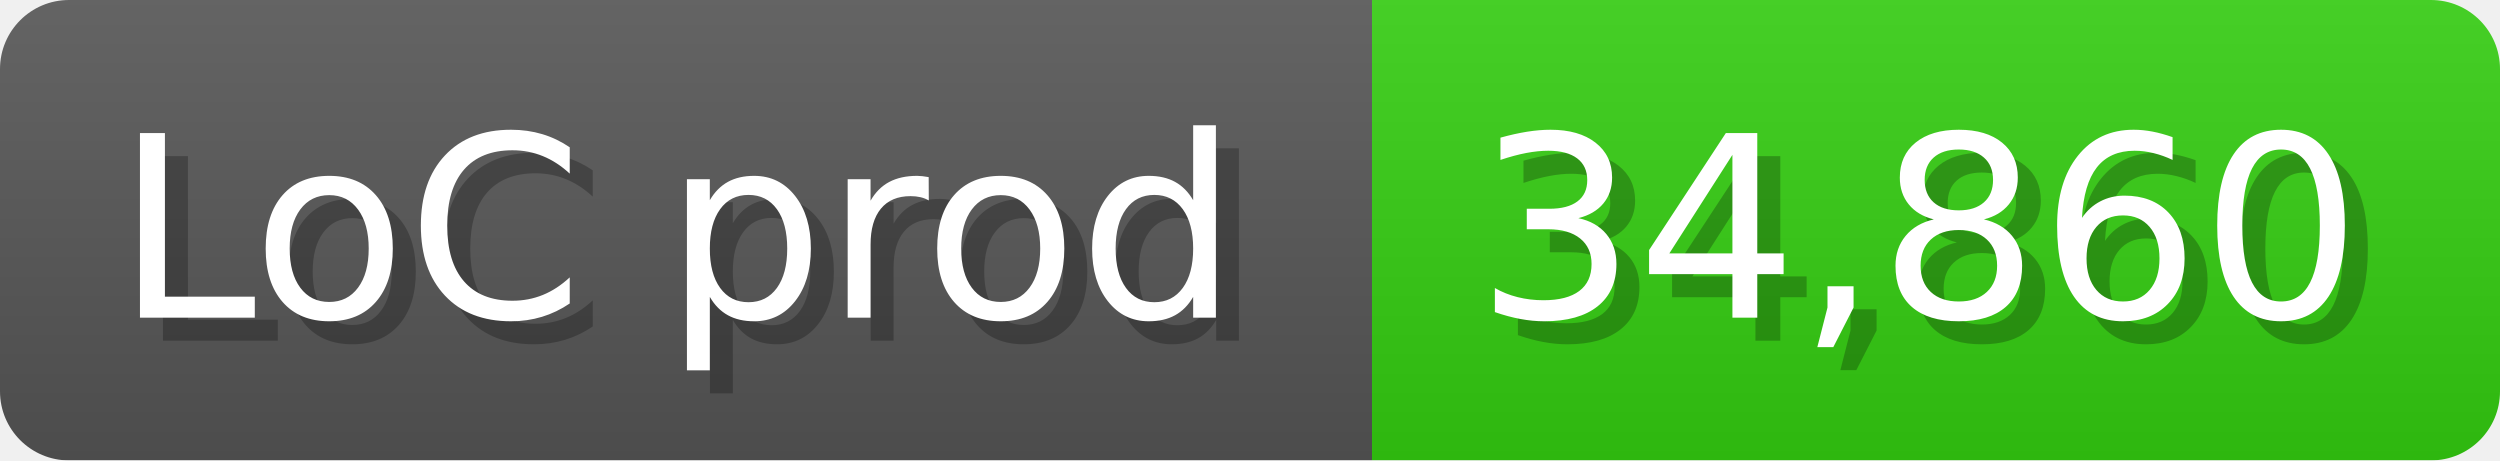
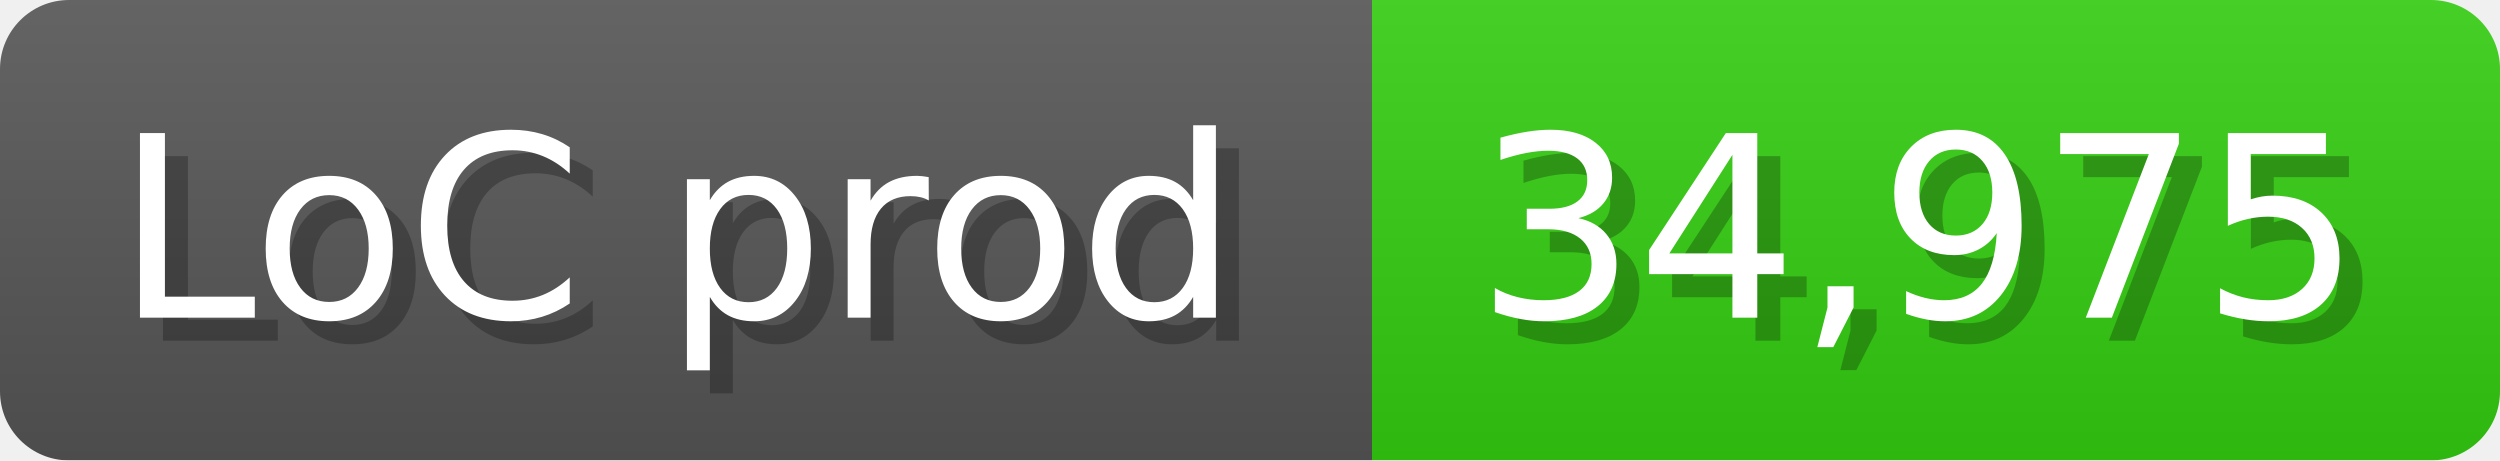
<svg xmlns="http://www.w3.org/2000/svg" width="108.6" height="20" viewBox="0 0 1086 200">
  <linearGradient id="a" x2="0" y2="100%">
    <stop offset="0" stop-opacity=".1" stop-color="#EEE" />
    <stop offset="1" stop-opacity=".1" />
  </linearGradient>
  <mask id="m">
    <rect width="1086" height="200" rx="30" fill="#FFF" />
  </mask>
  <g mask="url(#m)">
    <rect width="596" height="200" fill="#555" />
    <rect width="490" height="200" fill="#3C1" x="596" />
    <rect width="1086" height="200" fill="url(#a)" />
  </g>
  <g fill="#fff" text-anchor="start" font-family="Verdana,DejaVu Sans,sans-serif" font-size="110">
    <text x="60" y="148" textLength="496" fill="#000" opacity="0.25">LoC prod</text>
    <text x="50" y="138" textLength="496">LoC prod</text>
-     <text x="651" y="148" textLength="390" fill="#000" opacity="0.25">34,860</text>
-     <text x="641" y="138" textLength="390">34,860</text>
+     <text x="651" y="148" textLength="390" fill="#000" opacity="0.25">34,975</text>
+     <text x="641" y="138" textLength="390">34,975</text>
  </g>
</svg>
